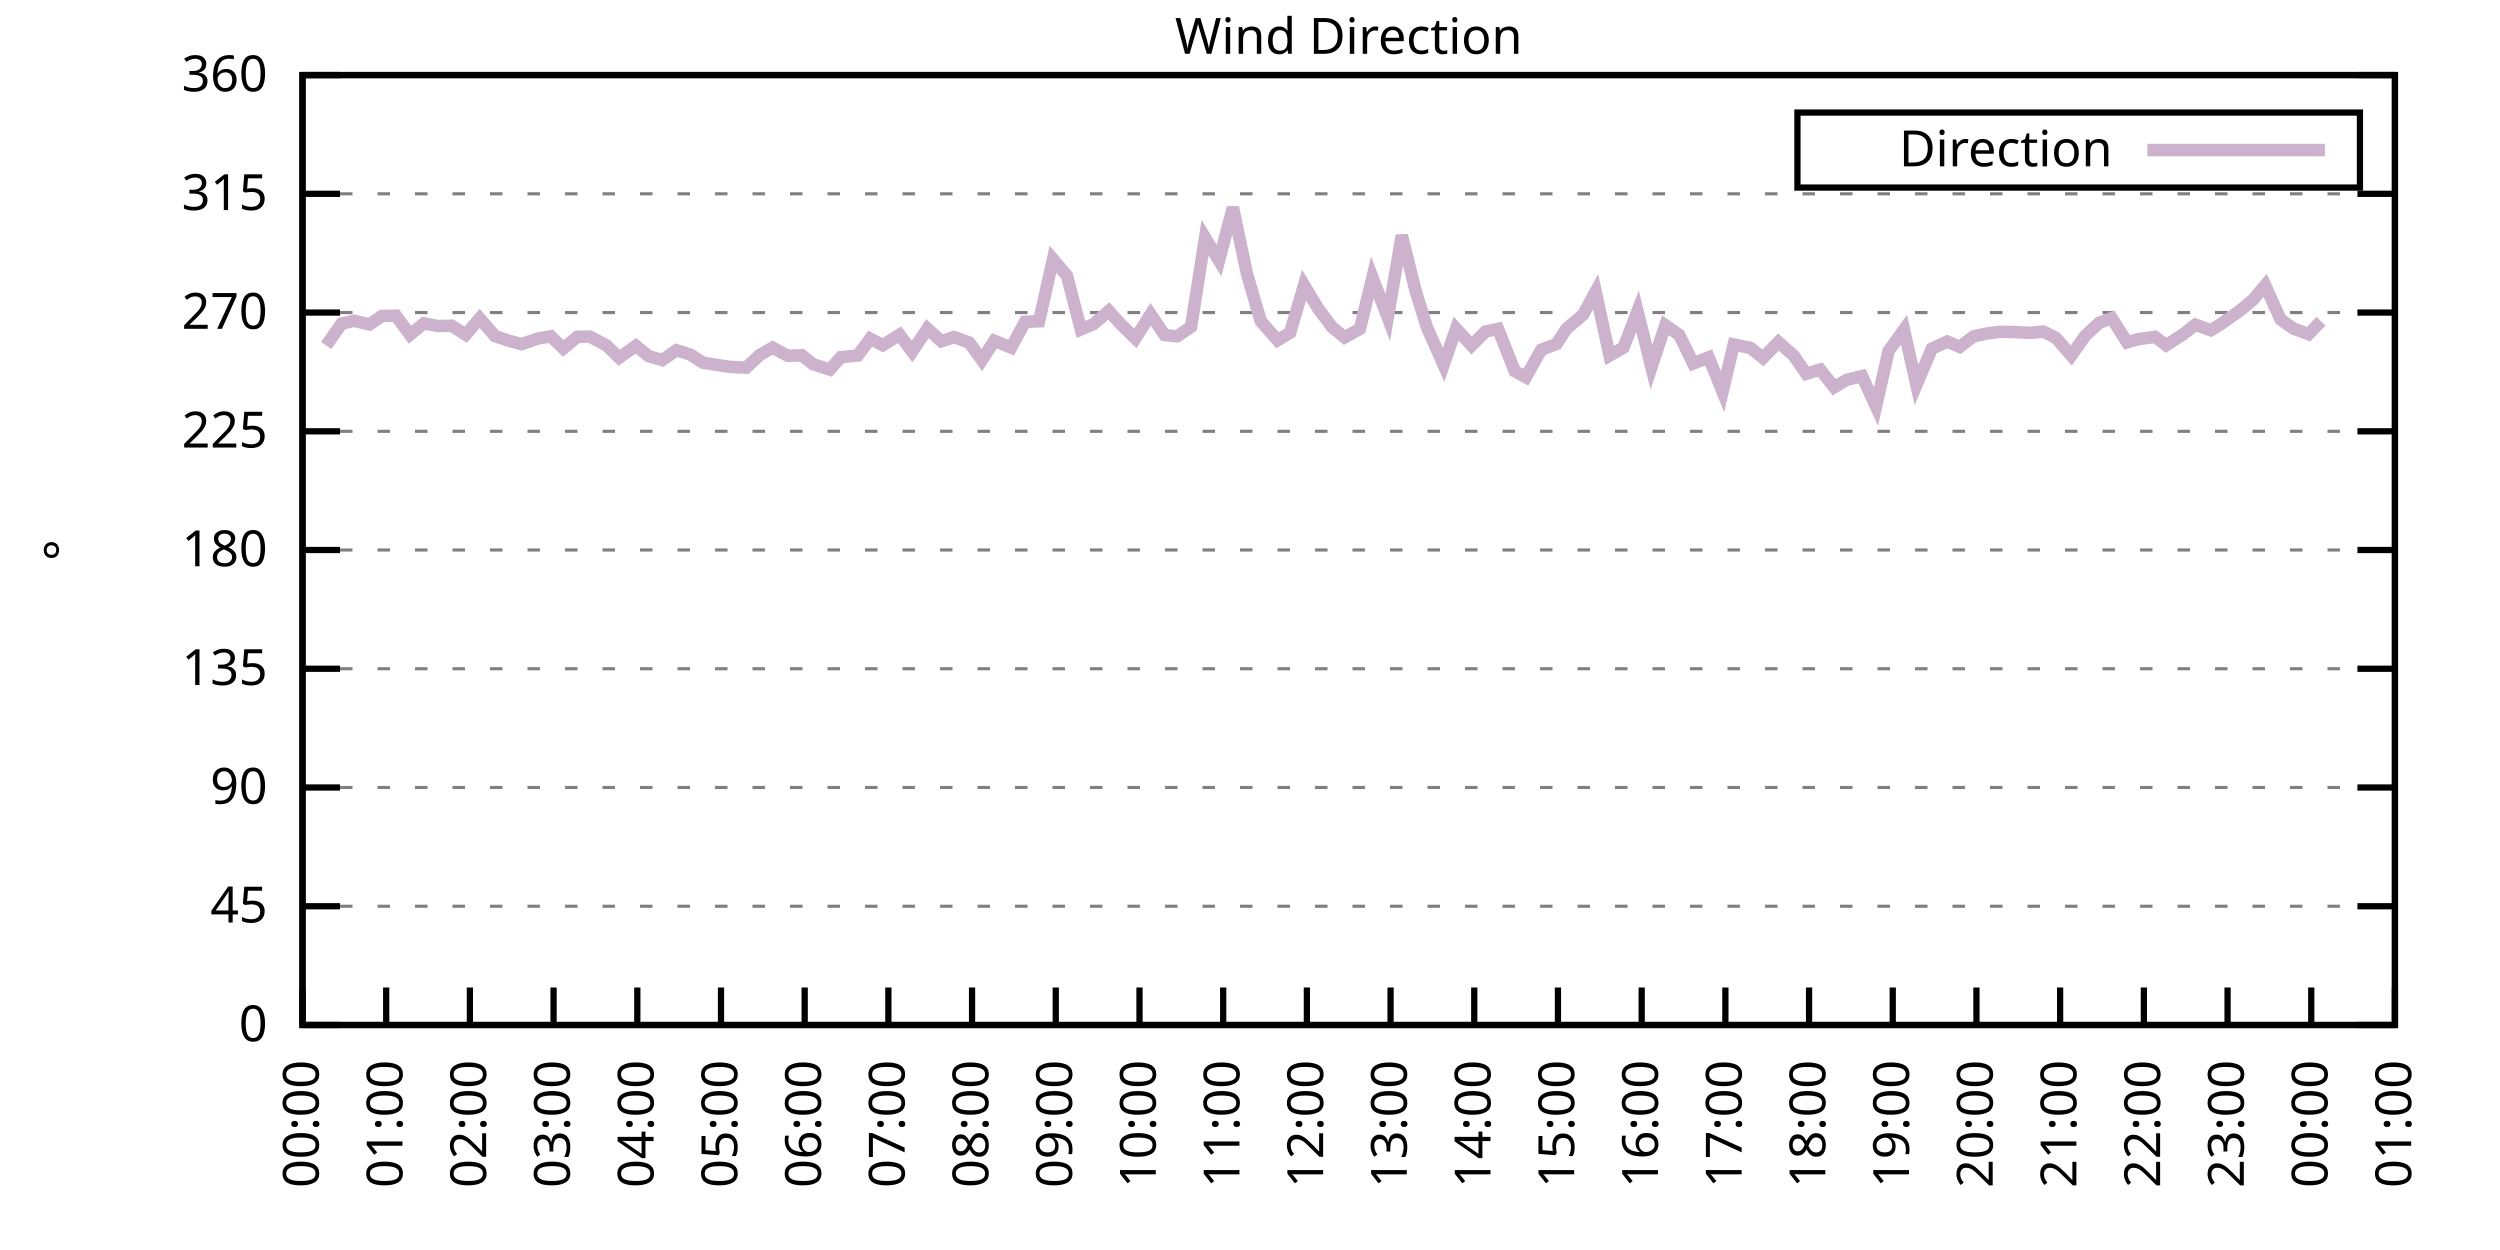
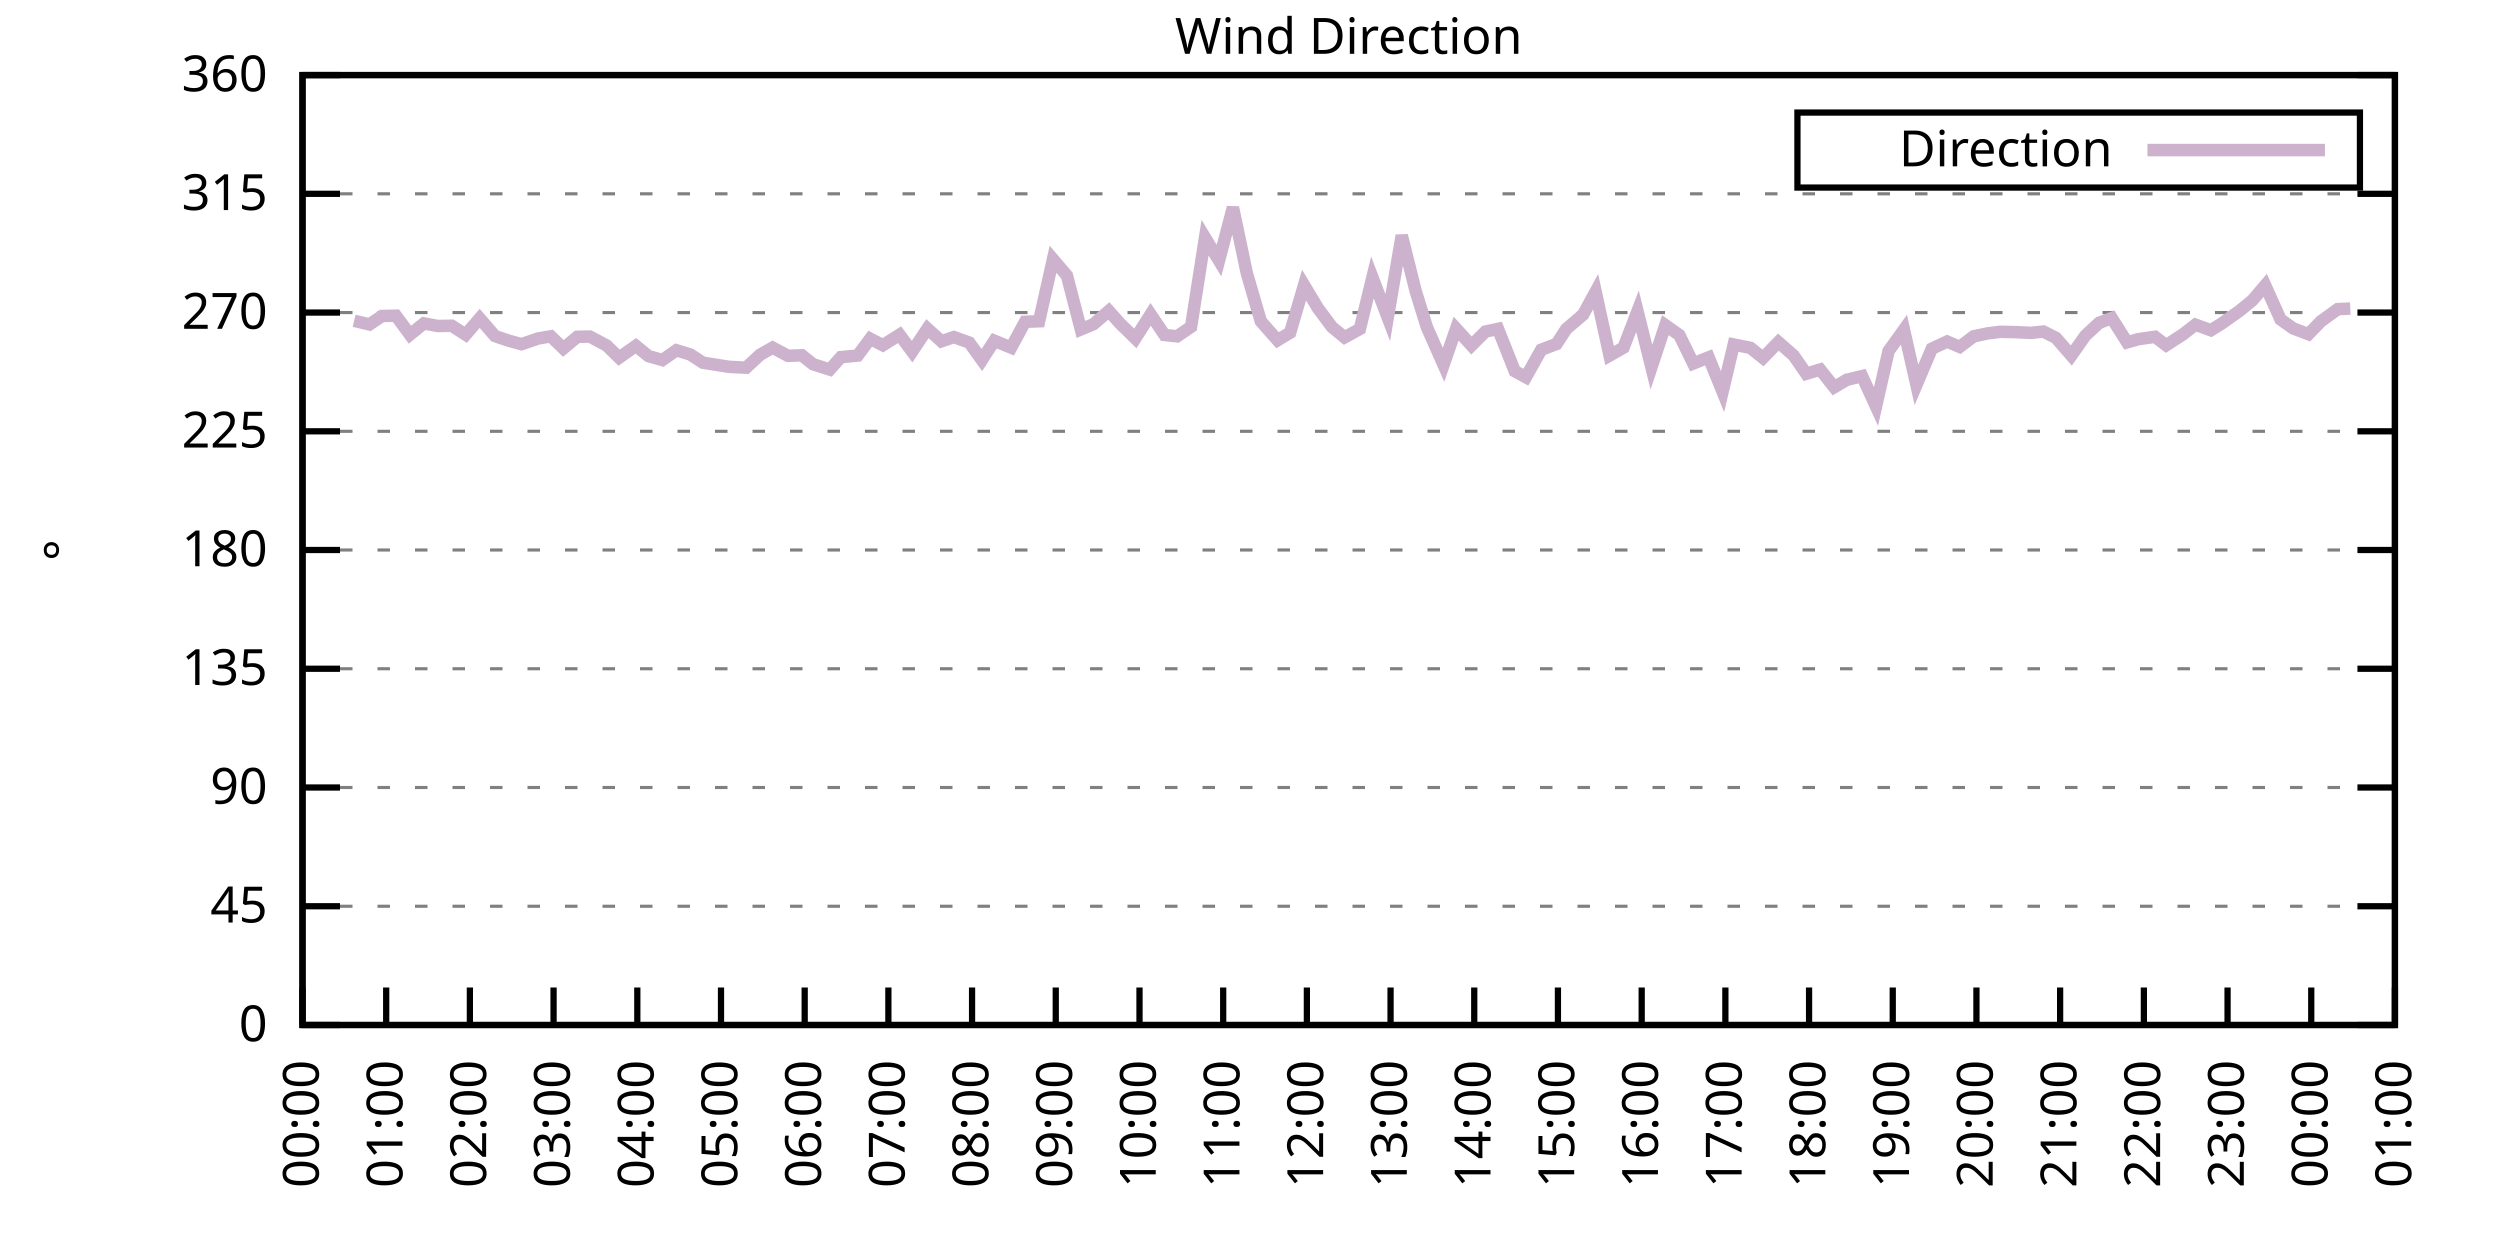
<svg xmlns="http://www.w3.org/2000/svg" xmlns:xlink="http://www.w3.org/1999/xlink" width="400" height="200" viewBox="0 0 400 200">
  <g id="gnuplot_canvas">
    <rect x="0" y="0" width="400" height="200" fill="none" />
    <defs>
      <circle id="gpDot" r="0.5" stroke-width="0.5" stroke="currentColor" />
      <path id="gpPt0" stroke-width="0.333" stroke="currentColor" d="M-1,0 h2 M0,-1 v2" />
      <path id="gpPt1" stroke-width="0.333" stroke="currentColor" d="M-1,-1 L1,1 M1,-1 L-1,1" />
      <path id="gpPt2" stroke-width="0.333" stroke="currentColor" d="M-1,0 L1,0 M0,-1 L0,1 M-1,-1 L1,1 M-1,1 L1,-1" />
      <rect id="gpPt3" stroke-width="0.333" stroke="currentColor" x="-1" y="-1" width="2" height="2" />
      <rect id="gpPt4" stroke-width="0.333" stroke="currentColor" fill="currentColor" x="-1" y="-1" width="2" height="2" />
      <circle id="gpPt5" stroke-width="0.333" stroke="currentColor" cx="0" cy="0" r="1" />
      <use xlink:href="#gpPt5" id="gpPt6" fill="currentColor" stroke="none" />
      <path id="gpPt7" stroke-width="0.333" stroke="currentColor" d="M0,-1.33 L-1.33,0.67 L1.33,0.67 z" />
      <use xlink:href="#gpPt7" id="gpPt8" fill="currentColor" stroke="none" />
      <use xlink:href="#gpPt7" id="gpPt9" stroke="currentColor" transform="rotate(180)" />
      <use xlink:href="#gpPt9" id="gpPt10" fill="currentColor" stroke="none" />
      <use xlink:href="#gpPt3" id="gpPt11" stroke="currentColor" transform="rotate(45)" />
      <use xlink:href="#gpPt11" id="gpPt12" fill="currentColor" stroke="none" />
      <path id="gpPt13" stroke-width="0.333" stroke="currentColor" d="M0,1.330 L1.265,0.411 L0.782,-1.067 L-0.782,-1.076 L-1.265,0.411 z" />
      <use xlink:href="#gpPt13" id="gpPt14" fill="currentColor" stroke="none" />
      <filter id="textbox" filterUnits="objectBoundingBox" x="0" y="0" height="1" width="1">
        <feFlood flood-color="white" flood-opacity="1" result="bgnd" />
        <feComposite in="SourceGraphic" in2="bgnd" operator="atop" />
      </filter>
      <filter id="greybox" filterUnits="objectBoundingBox" x="0" y="0" height="1" width="1">
        <feFlood flood-color="lightgrey" flood-opacity="1" result="grey" />
        <feComposite in="SourceGraphic" in2="grey" operator="atop" />
      </filter>
    </defs>
    <g fill="none" color="white" stroke="currentColor" stroke-width="1.00" stroke-linecap="butt" stroke-linejoin="miter">
</g>
    <g fill="none" color="black" stroke="currentColor" stroke-width="1.00" stroke-linecap="butt" stroke-linejoin="miter">
      <g stroke="none" shape-rendering="crispEdges">
        <polygon fill="rgb(255, 255, 255)" points="48.40,164.00 383.18,164.00 383.18,12.02 48.40,12.02 " />
      </g>
    </g>
    <g fill="none" color="black" stroke="currentColor" stroke-width="1.00" stroke-linecap="butt" stroke-linejoin="miter">
</g>
    <g fill="none" color="black" stroke="black" stroke-width="0.50" stroke-linecap="butt" stroke-linejoin="miter">
</g>
    <g fill="none" color="gray" stroke="currentColor" stroke-width="0.50" stroke-linecap="butt" stroke-linejoin="miter">
      <path stroke="gray" stroke-dasharray="2,4" class="gridline" d="M48.40,164.00 L383.19,164.00  " />
    </g>
    <g fill="none" color="gray" stroke="gray" stroke-width="1.00" stroke-linecap="butt" stroke-linejoin="miter">
</g>
    <g fill="none" color="black" stroke="currentColor" stroke-width="1.00" stroke-linecap="butt" stroke-linejoin="miter">
      <path stroke="black" d="M48.40,164.00 L54.40,164.00 M383.19,164.00 L377.19,164.00  " />
      <g transform="translate(42.80,166.60)" stroke="none" fill="black" font-family="Sans" font-size="8.00" text-anchor="end">
        <text>
          <tspan font-family="Sans"> 0</tspan>
        </text>
      </g>
    </g>
    <g fill="none" color="black" stroke="currentColor" stroke-width="1.00" stroke-linecap="butt" stroke-linejoin="miter">
</g>
    <g fill="none" color="black" stroke="black" stroke-width="0.50" stroke-linecap="butt" stroke-linejoin="miter">
</g>
    <g fill="none" color="gray" stroke="currentColor" stroke-width="0.50" stroke-linecap="butt" stroke-linejoin="miter">
      <path stroke="gray" stroke-dasharray="2,4" class="gridline" d="M48.40,145.00 L383.19,145.00  " />
    </g>
    <g fill="none" color="gray" stroke="gray" stroke-width="1.00" stroke-linecap="butt" stroke-linejoin="miter">
</g>
    <g fill="none" color="black" stroke="currentColor" stroke-width="1.00" stroke-linecap="butt" stroke-linejoin="miter">
      <path stroke="black" d="M48.40,145.00 L54.40,145.00 M383.19,145.00 L377.19,145.00  " />
      <g transform="translate(42.80,147.60)" stroke="none" fill="black" font-family="Sans" font-size="8.00" text-anchor="end">
        <text>
          <tspan font-family="Sans"> 45</tspan>
        </text>
      </g>
    </g>
    <g fill="none" color="black" stroke="currentColor" stroke-width="1.00" stroke-linecap="butt" stroke-linejoin="miter">
</g>
    <g fill="none" color="black" stroke="black" stroke-width="0.50" stroke-linecap="butt" stroke-linejoin="miter">
</g>
    <g fill="none" color="gray" stroke="currentColor" stroke-width="0.50" stroke-linecap="butt" stroke-linejoin="miter">
      <path stroke="gray" stroke-dasharray="2,4" class="gridline" d="M48.40,126.00 L383.19,126.00  " />
    </g>
    <g fill="none" color="gray" stroke="gray" stroke-width="1.00" stroke-linecap="butt" stroke-linejoin="miter">
</g>
    <g fill="none" color="black" stroke="currentColor" stroke-width="1.00" stroke-linecap="butt" stroke-linejoin="miter">
      <path stroke="black" d="M48.40,126.00 L54.40,126.00 M383.19,126.00 L377.19,126.00  " />
      <g transform="translate(42.80,128.60)" stroke="none" fill="black" font-family="Sans" font-size="8.00" text-anchor="end">
        <text>
          <tspan font-family="Sans"> 90</tspan>
        </text>
      </g>
    </g>
    <g fill="none" color="black" stroke="currentColor" stroke-width="1.00" stroke-linecap="butt" stroke-linejoin="miter">
</g>
    <g fill="none" color="black" stroke="black" stroke-width="0.50" stroke-linecap="butt" stroke-linejoin="miter">
</g>
    <g fill="none" color="gray" stroke="currentColor" stroke-width="0.50" stroke-linecap="butt" stroke-linejoin="miter">
      <path stroke="gray" stroke-dasharray="2,4" class="gridline" d="M48.40,107.00 L383.19,107.00  " />
    </g>
    <g fill="none" color="gray" stroke="gray" stroke-width="1.00" stroke-linecap="butt" stroke-linejoin="miter">
</g>
    <g fill="none" color="black" stroke="currentColor" stroke-width="1.00" stroke-linecap="butt" stroke-linejoin="miter">
      <path stroke="black" d="M48.40,107.00 L54.40,107.00 M383.19,107.00 L377.19,107.00  " />
      <g transform="translate(42.80,109.60)" stroke="none" fill="black" font-family="Sans" font-size="8.00" text-anchor="end">
        <text>
          <tspan font-family="Sans"> 135</tspan>
        </text>
      </g>
    </g>
    <g fill="none" color="black" stroke="currentColor" stroke-width="1.00" stroke-linecap="butt" stroke-linejoin="miter">
</g>
    <g fill="none" color="black" stroke="black" stroke-width="0.50" stroke-linecap="butt" stroke-linejoin="miter">
</g>
    <g fill="none" color="gray" stroke="currentColor" stroke-width="0.50" stroke-linecap="butt" stroke-linejoin="miter">
      <path stroke="gray" stroke-dasharray="2,4" class="gridline" d="M48.40,88.00 L383.19,88.00  " />
    </g>
    <g fill="none" color="gray" stroke="gray" stroke-width="1.00" stroke-linecap="butt" stroke-linejoin="miter">
</g>
    <g fill="none" color="black" stroke="currentColor" stroke-width="1.00" stroke-linecap="butt" stroke-linejoin="miter">
      <path stroke="black" d="M48.40,88.00 L54.40,88.00 M383.19,88.00 L377.19,88.00  " />
      <g transform="translate(42.80,90.60)" stroke="none" fill="black" font-family="Sans" font-size="8.00" text-anchor="end">
        <text>
          <tspan font-family="Sans"> 180</tspan>
        </text>
      </g>
    </g>
    <g fill="none" color="black" stroke="currentColor" stroke-width="1.00" stroke-linecap="butt" stroke-linejoin="miter">
</g>
    <g fill="none" color="black" stroke="black" stroke-width="0.50" stroke-linecap="butt" stroke-linejoin="miter">
</g>
    <g fill="none" color="gray" stroke="currentColor" stroke-width="0.50" stroke-linecap="butt" stroke-linejoin="miter">
      <path stroke="gray" stroke-dasharray="2,4" class="gridline" d="M48.40,69.01 L383.19,69.01  " />
    </g>
    <g fill="none" color="gray" stroke="gray" stroke-width="1.00" stroke-linecap="butt" stroke-linejoin="miter">
</g>
    <g fill="none" color="black" stroke="currentColor" stroke-width="1.00" stroke-linecap="butt" stroke-linejoin="miter">
      <path stroke="black" d="M48.40,69.01 L54.40,69.01 M383.19,69.01 L377.19,69.01  " />
      <g transform="translate(42.80,71.61)" stroke="none" fill="black" font-family="Sans" font-size="8.00" text-anchor="end">
        <text>
          <tspan font-family="Sans"> 225</tspan>
        </text>
      </g>
    </g>
    <g fill="none" color="black" stroke="currentColor" stroke-width="1.00" stroke-linecap="butt" stroke-linejoin="miter">
</g>
    <g fill="none" color="black" stroke="black" stroke-width="0.50" stroke-linecap="butt" stroke-linejoin="miter">
</g>
    <g fill="none" color="gray" stroke="currentColor" stroke-width="0.50" stroke-linecap="butt" stroke-linejoin="miter">
      <path stroke="gray" stroke-dasharray="2,4" class="gridline" d="M48.40,50.01 L383.19,50.01  " />
    </g>
    <g fill="none" color="gray" stroke="gray" stroke-width="1.00" stroke-linecap="butt" stroke-linejoin="miter">
</g>
    <g fill="none" color="black" stroke="currentColor" stroke-width="1.00" stroke-linecap="butt" stroke-linejoin="miter">
      <path stroke="black" d="M48.40,50.01 L54.40,50.01 M383.19,50.01 L377.19,50.01  " />
      <g transform="translate(42.80,52.61)" stroke="none" fill="black" font-family="Sans" font-size="8.00" text-anchor="end">
        <text>
          <tspan font-family="Sans"> 270</tspan>
        </text>
      </g>
    </g>
    <g fill="none" color="black" stroke="currentColor" stroke-width="1.00" stroke-linecap="butt" stroke-linejoin="miter">
</g>
    <g fill="none" color="black" stroke="black" stroke-width="0.50" stroke-linecap="butt" stroke-linejoin="miter">
</g>
    <g fill="none" color="gray" stroke="currentColor" stroke-width="0.50" stroke-linecap="butt" stroke-linejoin="miter">
      <path stroke="gray" stroke-dasharray="2,4" class="gridline" d="M48.40,31.01 L383.19,31.01  " />
    </g>
    <g fill="none" color="gray" stroke="gray" stroke-width="1.00" stroke-linecap="butt" stroke-linejoin="miter">
</g>
    <g fill="none" color="black" stroke="currentColor" stroke-width="1.00" stroke-linecap="butt" stroke-linejoin="miter">
      <path stroke="black" d="M48.40,31.01 L54.40,31.01 M383.19,31.01 L377.19,31.01  " />
      <g transform="translate(42.80,33.61)" stroke="none" fill="black" font-family="Sans" font-size="8.00" text-anchor="end">
        <text>
          <tspan font-family="Sans"> 315</tspan>
        </text>
      </g>
    </g>
    <g fill="none" color="black" stroke="currentColor" stroke-width="1.00" stroke-linecap="butt" stroke-linejoin="miter">
</g>
    <g fill="none" color="black" stroke="black" stroke-width="0.50" stroke-linecap="butt" stroke-linejoin="miter">
</g>
    <g fill="none" color="gray" stroke="currentColor" stroke-width="0.50" stroke-linecap="butt" stroke-linejoin="miter">
      <path stroke="gray" stroke-dasharray="2,4" class="gridline" d="M48.40,12.01 L383.19,12.01  " />
    </g>
    <g fill="none" color="gray" stroke="gray" stroke-width="1.00" stroke-linecap="butt" stroke-linejoin="miter">
</g>
    <g fill="none" color="black" stroke="currentColor" stroke-width="1.00" stroke-linecap="butt" stroke-linejoin="miter">
      <path stroke="black" d="M48.40,12.01 L54.40,12.01 M383.19,12.01 L377.19,12.01  " />
      <g transform="translate(42.80,14.61)" stroke="none" fill="black" font-family="Sans" font-size="8.00" text-anchor="end">
        <text>
          <tspan font-family="Sans"> 360</tspan>
        </text>
      </g>
    </g>
    <g fill="none" color="black" stroke="currentColor" stroke-width="1.00" stroke-linecap="butt" stroke-linejoin="miter">
      <path stroke="black" d="M48.40,164.00 L48.40,158.00  " />
      <g transform="translate(51.00,169.60) rotate(270.00)" stroke="none" fill="black" font-family="Sans" font-size="8.00" text-anchor="end">
        <text>
          <tspan font-family="Sans">00:00</tspan>
        </text>
      </g>
    </g>
    <g fill="none" color="black" stroke="currentColor" stroke-width="1.00" stroke-linecap="butt" stroke-linejoin="miter">
      <path stroke="black" d="M61.79,164.00 L61.79,158.00  " />
      <g transform="translate(64.39,169.60) rotate(270.00)" stroke="none" fill="black" font-family="Sans" font-size="8.00" text-anchor="end">
        <text>
          <tspan font-family="Sans">01:00</tspan>
        </text>
      </g>
    </g>
    <g fill="none" color="black" stroke="currentColor" stroke-width="1.00" stroke-linecap="butt" stroke-linejoin="miter">
      <path stroke="black" d="M75.18,164.00 L75.18,158.00  " />
      <g transform="translate(77.78,169.60) rotate(270.00)" stroke="none" fill="black" font-family="Sans" font-size="8.00" text-anchor="end">
        <text>
          <tspan font-family="Sans">02:00</tspan>
        </text>
      </g>
    </g>
    <g fill="none" color="black" stroke="currentColor" stroke-width="1.00" stroke-linecap="butt" stroke-linejoin="miter">
      <path stroke="black" d="M88.57,164.00 L88.57,158.00  " />
      <g transform="translate(91.17,169.60) rotate(270.00)" stroke="none" fill="black" font-family="Sans" font-size="8.00" text-anchor="end">
        <text>
          <tspan font-family="Sans">03:00</tspan>
        </text>
      </g>
    </g>
    <g fill="none" color="black" stroke="currentColor" stroke-width="1.00" stroke-linecap="butt" stroke-linejoin="miter">
      <path stroke="black" d="M101.97,164.00 L101.97,158.00  " />
      <g transform="translate(104.57,169.60) rotate(270.00)" stroke="none" fill="black" font-family="Sans" font-size="8.00" text-anchor="end">
        <text>
          <tspan font-family="Sans">04:00</tspan>
        </text>
      </g>
    </g>
    <g fill="none" color="black" stroke="currentColor" stroke-width="1.00" stroke-linecap="butt" stroke-linejoin="miter">
      <path stroke="black" d="M115.36,164.00 L115.36,158.00  " />
      <g transform="translate(117.96,169.60) rotate(270.00)" stroke="none" fill="black" font-family="Sans" font-size="8.00" text-anchor="end">
        <text>
          <tspan font-family="Sans">05:00</tspan>
        </text>
      </g>
    </g>
    <g fill="none" color="black" stroke="currentColor" stroke-width="1.00" stroke-linecap="butt" stroke-linejoin="miter">
      <path stroke="black" d="M128.75,164.00 L128.75,158.00  " />
      <g transform="translate(131.35,169.60) rotate(270.00)" stroke="none" fill="black" font-family="Sans" font-size="8.00" text-anchor="end">
        <text>
          <tspan font-family="Sans">06:00</tspan>
        </text>
      </g>
    </g>
    <g fill="none" color="black" stroke="currentColor" stroke-width="1.00" stroke-linecap="butt" stroke-linejoin="miter">
      <path stroke="black" d="M142.14,164.00 L142.14,158.00  " />
      <g transform="translate(144.74,169.60) rotate(270.00)" stroke="none" fill="black" font-family="Sans" font-size="8.00" text-anchor="end">
        <text>
          <tspan font-family="Sans">07:00</tspan>
        </text>
      </g>
    </g>
    <g fill="none" color="black" stroke="currentColor" stroke-width="1.00" stroke-linecap="butt" stroke-linejoin="miter">
      <path stroke="black" d="M155.53,164.00 L155.53,158.00  " />
      <g transform="translate(158.13,169.60) rotate(270.00)" stroke="none" fill="black" font-family="Sans" font-size="8.00" text-anchor="end">
        <text>
          <tspan font-family="Sans">08:00</tspan>
        </text>
      </g>
    </g>
    <g fill="none" color="black" stroke="currentColor" stroke-width="1.00" stroke-linecap="butt" stroke-linejoin="miter">
      <path stroke="black" d="M168.92,164.00 L168.92,158.00  " />
      <g transform="translate(171.52,169.60) rotate(270.00)" stroke="none" fill="black" font-family="Sans" font-size="8.00" text-anchor="end">
        <text>
          <tspan font-family="Sans">09:00</tspan>
        </text>
      </g>
    </g>
    <g fill="none" color="black" stroke="currentColor" stroke-width="1.00" stroke-linecap="butt" stroke-linejoin="miter">
      <path stroke="black" d="M182.32,164.00 L182.32,158.00  " />
      <g transform="translate(184.92,169.60) rotate(270.00)" stroke="none" fill="black" font-family="Sans" font-size="8.00" text-anchor="end">
        <text>
          <tspan font-family="Sans">10:00</tspan>
        </text>
      </g>
    </g>
    <g fill="none" color="black" stroke="currentColor" stroke-width="1.00" stroke-linecap="butt" stroke-linejoin="miter">
      <path stroke="black" d="M195.71,164.00 L195.71,158.00  " />
      <g transform="translate(198.31,169.60) rotate(270.00)" stroke="none" fill="black" font-family="Sans" font-size="8.00" text-anchor="end">
        <text>
          <tspan font-family="Sans">11:00</tspan>
        </text>
      </g>
    </g>
    <g fill="none" color="black" stroke="currentColor" stroke-width="1.00" stroke-linecap="butt" stroke-linejoin="miter">
      <path stroke="black" d="M209.10,164.00 L209.10,158.00  " />
      <g transform="translate(211.70,169.60) rotate(270.00)" stroke="none" fill="black" font-family="Sans" font-size="8.00" text-anchor="end">
        <text>
          <tspan font-family="Sans">12:00</tspan>
        </text>
      </g>
    </g>
    <g fill="none" color="black" stroke="currentColor" stroke-width="1.00" stroke-linecap="butt" stroke-linejoin="miter">
      <path stroke="black" d="M222.49,164.00 L222.49,158.00  " />
      <g transform="translate(225.09,169.60) rotate(270.00)" stroke="none" fill="black" font-family="Sans" font-size="8.00" text-anchor="end">
        <text>
          <tspan font-family="Sans">13:00</tspan>
        </text>
      </g>
    </g>
    <g fill="none" color="black" stroke="currentColor" stroke-width="1.00" stroke-linecap="butt" stroke-linejoin="miter">
      <path stroke="black" d="M235.88,164.00 L235.88,158.00  " />
      <g transform="translate(238.48,169.60) rotate(270.00)" stroke="none" fill="black" font-family="Sans" font-size="8.00" text-anchor="end">
        <text>
          <tspan font-family="Sans">14:00</tspan>
        </text>
      </g>
    </g>
    <g fill="none" color="black" stroke="currentColor" stroke-width="1.00" stroke-linecap="butt" stroke-linejoin="miter">
      <path stroke="black" d="M249.27,164.00 L249.27,158.00  " />
      <g transform="translate(251.87,169.60) rotate(270.00)" stroke="none" fill="black" font-family="Sans" font-size="8.00" text-anchor="end">
        <text>
          <tspan font-family="Sans">15:00</tspan>
        </text>
      </g>
    </g>
    <g fill="none" color="black" stroke="currentColor" stroke-width="1.00" stroke-linecap="butt" stroke-linejoin="miter">
      <path stroke="black" d="M262.67,164.00 L262.67,158.00  " />
      <g transform="translate(265.27,169.60) rotate(270.00)" stroke="none" fill="black" font-family="Sans" font-size="8.00" text-anchor="end">
        <text>
          <tspan font-family="Sans">16:00</tspan>
        </text>
      </g>
    </g>
    <g fill="none" color="black" stroke="currentColor" stroke-width="1.00" stroke-linecap="butt" stroke-linejoin="miter">
      <path stroke="black" d="M276.06,164.00 L276.06,158.00  " />
      <g transform="translate(278.66,169.60) rotate(270.00)" stroke="none" fill="black" font-family="Sans" font-size="8.00" text-anchor="end">
        <text>
          <tspan font-family="Sans">17:00</tspan>
        </text>
      </g>
    </g>
    <g fill="none" color="black" stroke="currentColor" stroke-width="1.00" stroke-linecap="butt" stroke-linejoin="miter">
      <path stroke="black" d="M289.45,164.00 L289.45,158.00  " />
      <g transform="translate(292.05,169.60) rotate(270.00)" stroke="none" fill="black" font-family="Sans" font-size="8.00" text-anchor="end">
        <text>
          <tspan font-family="Sans">18:00</tspan>
        </text>
      </g>
    </g>
    <g fill="none" color="black" stroke="currentColor" stroke-width="1.00" stroke-linecap="butt" stroke-linejoin="miter">
      <path stroke="black" d="M302.84,164.00 L302.84,158.00  " />
      <g transform="translate(305.44,169.60) rotate(270.00)" stroke="none" fill="black" font-family="Sans" font-size="8.00" text-anchor="end">
        <text>
          <tspan font-family="Sans">19:00</tspan>
        </text>
      </g>
    </g>
    <g fill="none" color="black" stroke="currentColor" stroke-width="1.00" stroke-linecap="butt" stroke-linejoin="miter">
      <path stroke="black" d="M316.23,164.00 L316.23,158.00  " />
      <g transform="translate(318.83,169.60) rotate(270.00)" stroke="none" fill="black" font-family="Sans" font-size="8.00" text-anchor="end">
        <text>
          <tspan font-family="Sans">20:00</tspan>
        </text>
      </g>
    </g>
    <g fill="none" color="black" stroke="currentColor" stroke-width="1.00" stroke-linecap="butt" stroke-linejoin="miter">
      <path stroke="black" d="M329.62,164.00 L329.62,158.00  " />
      <g transform="translate(332.22,169.60) rotate(270.00)" stroke="none" fill="black" font-family="Sans" font-size="8.00" text-anchor="end">
        <text>
          <tspan font-family="Sans">21:00</tspan>
        </text>
      </g>
    </g>
    <g fill="none" color="black" stroke="currentColor" stroke-width="1.00" stroke-linecap="butt" stroke-linejoin="miter">
      <path stroke="black" d="M343.02,164.00 L343.02,158.00  " />
      <g transform="translate(345.62,169.60) rotate(270.00)" stroke="none" fill="black" font-family="Sans" font-size="8.00" text-anchor="end">
        <text>
          <tspan font-family="Sans">22:00</tspan>
        </text>
      </g>
    </g>
    <g fill="none" color="black" stroke="currentColor" stroke-width="1.00" stroke-linecap="butt" stroke-linejoin="miter">
      <path stroke="black" d="M356.41,164.00 L356.41,158.00  " />
      <g transform="translate(359.01,169.60) rotate(270.00)" stroke="none" fill="black" font-family="Sans" font-size="8.00" text-anchor="end">
        <text>
          <tspan font-family="Sans">23:00</tspan>
        </text>
      </g>
    </g>
    <g fill="none" color="black" stroke="currentColor" stroke-width="1.00" stroke-linecap="butt" stroke-linejoin="miter">
      <path stroke="black" d="M369.80,164.00 L369.80,158.00  " />
      <g transform="translate(372.40,169.60) rotate(270.00)" stroke="none" fill="black" font-family="Sans" font-size="8.00" text-anchor="end">
        <text>
          <tspan font-family="Sans">00:00</tspan>
        </text>
      </g>
    </g>
    <g fill="none" color="black" stroke="currentColor" stroke-width="1.00" stroke-linecap="butt" stroke-linejoin="miter">
      <path stroke="black" d="M383.19,164.00 L383.19,158.00  " />
      <g transform="translate(385.79,169.60) rotate(270.00)" stroke="none" fill="black" font-family="Sans" font-size="8.00" text-anchor="end">
        <text>
          <tspan font-family="Sans">01:00</tspan>
        </text>
      </g>
    </g>
    <g fill="none" color="black" stroke="currentColor" stroke-width="1.00" stroke-linecap="butt" stroke-linejoin="miter">
</g>
    <g fill="none" color="black" stroke="currentColor" stroke-width="1.00" stroke-linecap="butt" stroke-linejoin="miter">
      <path stroke="black" d="M48.40,12.01 L48.40,164.00 L383.19,164.00 L383.19,12.01 L48.40,12.01 Z  " />
    </g>
    <g fill="none" color="black" stroke="currentColor" stroke-width="1.00" stroke-linecap="butt" stroke-linejoin="miter">
</g>
    <g fill="none" color="black" stroke="currentColor" stroke-width="1.00" stroke-linecap="butt" stroke-linejoin="miter">
      <path stroke="black" d="M287.59,30.01 L287.59,18.01 L377.59,18.01 L377.59,30.01 L287.59,30.01 Z  " />
    </g>
    <g id="Wind_direction_plot_1">
      <g fill="none" color="white" stroke="black" stroke-width="2.00" stroke-linecap="butt" stroke-linejoin="miter">
</g>
      <g fill="none" color="black" stroke="currentColor" stroke-width="2.00" stroke-linecap="butt" stroke-linejoin="miter">
        <g transform="translate(337.99,26.61)" stroke="none" fill="black" font-family="Sans" font-size="8.00" text-anchor="end">
          <text>
            <tspan font-family="Sans">Direction</tspan>
          </text>
        </g>
      </g>
      <g fill="none" color="black" stroke="currentColor" stroke-width="2.00" stroke-linecap="butt" stroke-linejoin="miter">
-         <path stroke="rgb(204, 178, 204)" d="M343.59,24.01 L371.99,24.01 M52.19,55.28 L54.65,51.78 L56.66,51.32 L59.11,51.91 L61.12,50.56 L63.35,50.51   L65.59,53.55 L67.82,51.74 L70.05,52.16 L72.28,52.12 L74.51,53.55 L76.75,50.94 L79.20,53.77 L81.43,54.52   L83.44,55.07 L86.12,54.15 L88.13,53.81 L90.14,55.75 L92.37,53.89 L94.38,53.85 L97.06,55.28 L99.06,57.23   L101.74,55.33 L103.75,56.97 L105.98,57.61 L108.22,56.04 L110.45,56.72 L112.46,58.03 L116.70,58.70 L119.38,58.83   L121.61,56.76 L123.62,55.62 L126.07,56.93 L128.30,56.85 L130.09,58.28 L132.77,59.13 L134.55,57.14 L137.23,56.89   L139.24,54.19 L141.25,55.24 L143.93,53.55 L145.94,56.26 L148.39,52.58 L150.62,54.61 L152.63,53.93 L155.09,54.82   L157.10,57.61 L159.10,54.52 L161.78,55.62 L164.01,51.49 L166.25,51.40 L168.48,41.48 L170.71,44.10 L172.94,52.71   L174.95,51.87 L177.41,49.75 L179.19,51.74 L181.65,54.15 L184.10,50.30 L186.33,53.60 L188.34,53.81 L190.57,52.29   L192.81,38.02 L195.04,41.69 L197.27,33.20 L199.50,43.76 L201.73,51.40 L204.41,54.44 L206.42,53.22 L208.65,45.62   L210.88,49.33 L213.12,52.33 L215.13,53.98 L217.58,52.63 L219.59,44.39 L222.04,50.81 L224.28,37.68 L226.51,46.59   L228.29,52.33 L230.97,58.37 L232.98,52.58 L235.44,55.28 L237.67,53.05 L239.68,52.63 L242.36,59.38 L244.14,60.35   L246.60,55.96 L249.05,55.03 L250.61,52.63 L253.29,50.35 L255.30,46.67 L257.53,56.89 L259.76,55.62 L262.00,49.80   L264.23,58.75 L266.46,52.03 L268.69,53.60 L270.92,58.16 L273.38,57.18 L275.61,62.67 L277.40,55.12 L280.07,55.66   L282.08,57.27 L284.54,54.74 L286.99,56.89 L289.00,59.80 L291.23,59.13 L293.47,61.96 L295.48,60.77 L297.93,60.18   L300.16,65.04 L302.17,56.17 L304.63,52.75 L306.63,61.58 L309.09,55.79 L311.54,54.65 L313.55,55.50 L315.79,53.81   L318.02,53.34 L320.03,53.09 L322.26,53.13 L324.94,53.26 L326.95,53.05 L328.95,54.06 L331.41,56.89 L333.64,53.72   L335.87,51.65 L337.88,50.89 L340.34,54.78 L342.12,54.27 L344.80,53.89 L346.59,55.24 L349.26,53.51 L351.27,51.95   L353.73,52.84 L355.51,51.74 L358.42,49.67 L360.42,48.02 L362.43,45.66 L364.89,51.11 L366.90,52.54 L369.35,53.47   L371.36,51.40  " />
+         <path stroke="rgb(204, 178, 204)" d="M343.59,24.01 L371.99,24.01 M56.66,51.32 L59.11,51.91 L61.12,50.56 L63.35,50.51 L65.59,53.55 L67.82,51.74   L70.05,52.16 L72.28,52.12 L74.51,53.55 L76.75,50.94 L79.20,53.77 L81.43,54.52 L83.44,55.07 L86.12,54.15   L88.13,53.81 L90.14,55.75 L92.37,53.89 L94.38,53.85 L97.06,55.28 L99.06,57.23 L101.74,55.33 L103.75,56.97   L105.98,57.61 L108.22,56.04 L110.45,56.72 L112.46,58.03 L116.70,58.70 L119.38,58.83 L121.61,56.76 L123.62,55.62   L126.07,56.93 L128.30,56.85 L130.09,58.28 L132.77,59.13 L134.55,57.14 L137.23,56.89 L139.24,54.19 L141.25,55.24   L143.93,53.55 L145.94,56.26 L148.39,52.58 L150.62,54.61 L152.63,53.93 L155.09,54.82 L157.10,57.61 L159.10,54.52   L161.78,55.62 L164.01,51.49 L166.25,51.40 L168.48,41.48 L170.71,44.10 L172.94,52.71 L174.95,51.87 L177.41,49.75   L179.19,51.74 L181.65,54.15 L184.10,50.30 L186.33,53.60 L188.34,53.81 L190.57,52.29 L192.81,38.02 L195.04,41.69   L197.27,33.20 L199.50,43.76 L201.73,51.40 L204.41,54.44 L206.42,53.22 L208.65,45.62 L210.88,49.33 L213.12,52.33   L215.13,53.98 L217.58,52.63 L219.59,44.39 L222.04,50.81 L224.28,37.68 L226.51,46.59 L228.29,52.33 L230.97,58.37   L232.98,52.58 L235.44,55.28 L237.67,53.05 L239.68,52.63 L242.36,59.38 L244.14,60.35 L246.60,55.96 L249.05,55.03   L250.61,52.63 L253.29,50.35 L255.30,46.67 L257.53,56.89 L259.76,55.62 L262.00,49.80 L264.23,58.75 L266.46,52.03   L268.69,53.60 L270.92,58.16 L273.38,57.18 L275.61,62.67 L277.40,55.12 L280.07,55.66 L282.08,57.27 L284.54,54.74   L286.99,56.89 L289.00,59.80 L291.23,59.13 L293.47,61.96 L295.48,60.77 L297.93,60.18 L300.16,65.04 L302.17,56.17   L304.63,52.75 L306.63,61.58 L309.09,55.79 L311.54,54.65 L313.55,55.50 L315.79,53.81 L318.02,53.34 L320.03,53.09   L322.26,53.13 L324.94,53.26 L326.95,53.05 L328.95,54.06 L331.41,56.89 L333.64,53.72 L335.87,51.65 L337.88,50.89   L340.34,54.78 L342.12,54.27 L344.80,53.89 L346.59,55.24 L349.26,53.51 L351.27,51.95 L353.73,52.84 L355.51,51.74   L358.42,49.67 L360.42,48.02 L362.43,45.66 L364.89,51.11 L366.90,52.54 L369.35,53.47 L371.36,51.40 L374.04,49.46   L376.05,49.37  " />
      </g>
    </g>
    <g fill="none" color="black" stroke="currentColor" stroke-width="2.00" stroke-linecap="butt" stroke-linejoin="miter">
</g>
    <g fill="none" color="black" stroke="black" stroke-width="1.00" stroke-linecap="butt" stroke-linejoin="miter">
</g>
    <g fill="none" color="black" stroke="currentColor" stroke-width="1.00" stroke-linecap="butt" stroke-linejoin="miter">
      <path stroke="black" d="M48.40,12.01 L48.40,164.00 L383.19,164.00 L383.19,12.01 L48.40,12.01 Z  " />
      <g transform="translate(12.80,88.01) rotate(270.00)" stroke="none" fill="black" font-family="Sans" font-size="8.00" text-anchor="middle">
        <text>
          <tspan font-family="Sans">°</tspan>
        </text>
      </g>
    </g>
    <g fill="none" color="black" stroke="currentColor" stroke-width="1.00" stroke-linecap="butt" stroke-linejoin="miter">
</g>
    <g fill="none" color="black" stroke="currentColor" stroke-width="1.00" stroke-linecap="butt" stroke-linejoin="miter">
      <g transform="translate(215.79,8.61)" stroke="none" fill="black" font-family="Sans" font-size="8.00" text-anchor="middle">
        <text>
          <tspan font-family="Sans">Wind Direction</tspan>
        </text>
      </g>
    </g>
    <g fill="none" color="black" stroke="currentColor" stroke-width="1.00" stroke-linecap="butt" stroke-linejoin="miter">
</g>
  </g>
</svg>
